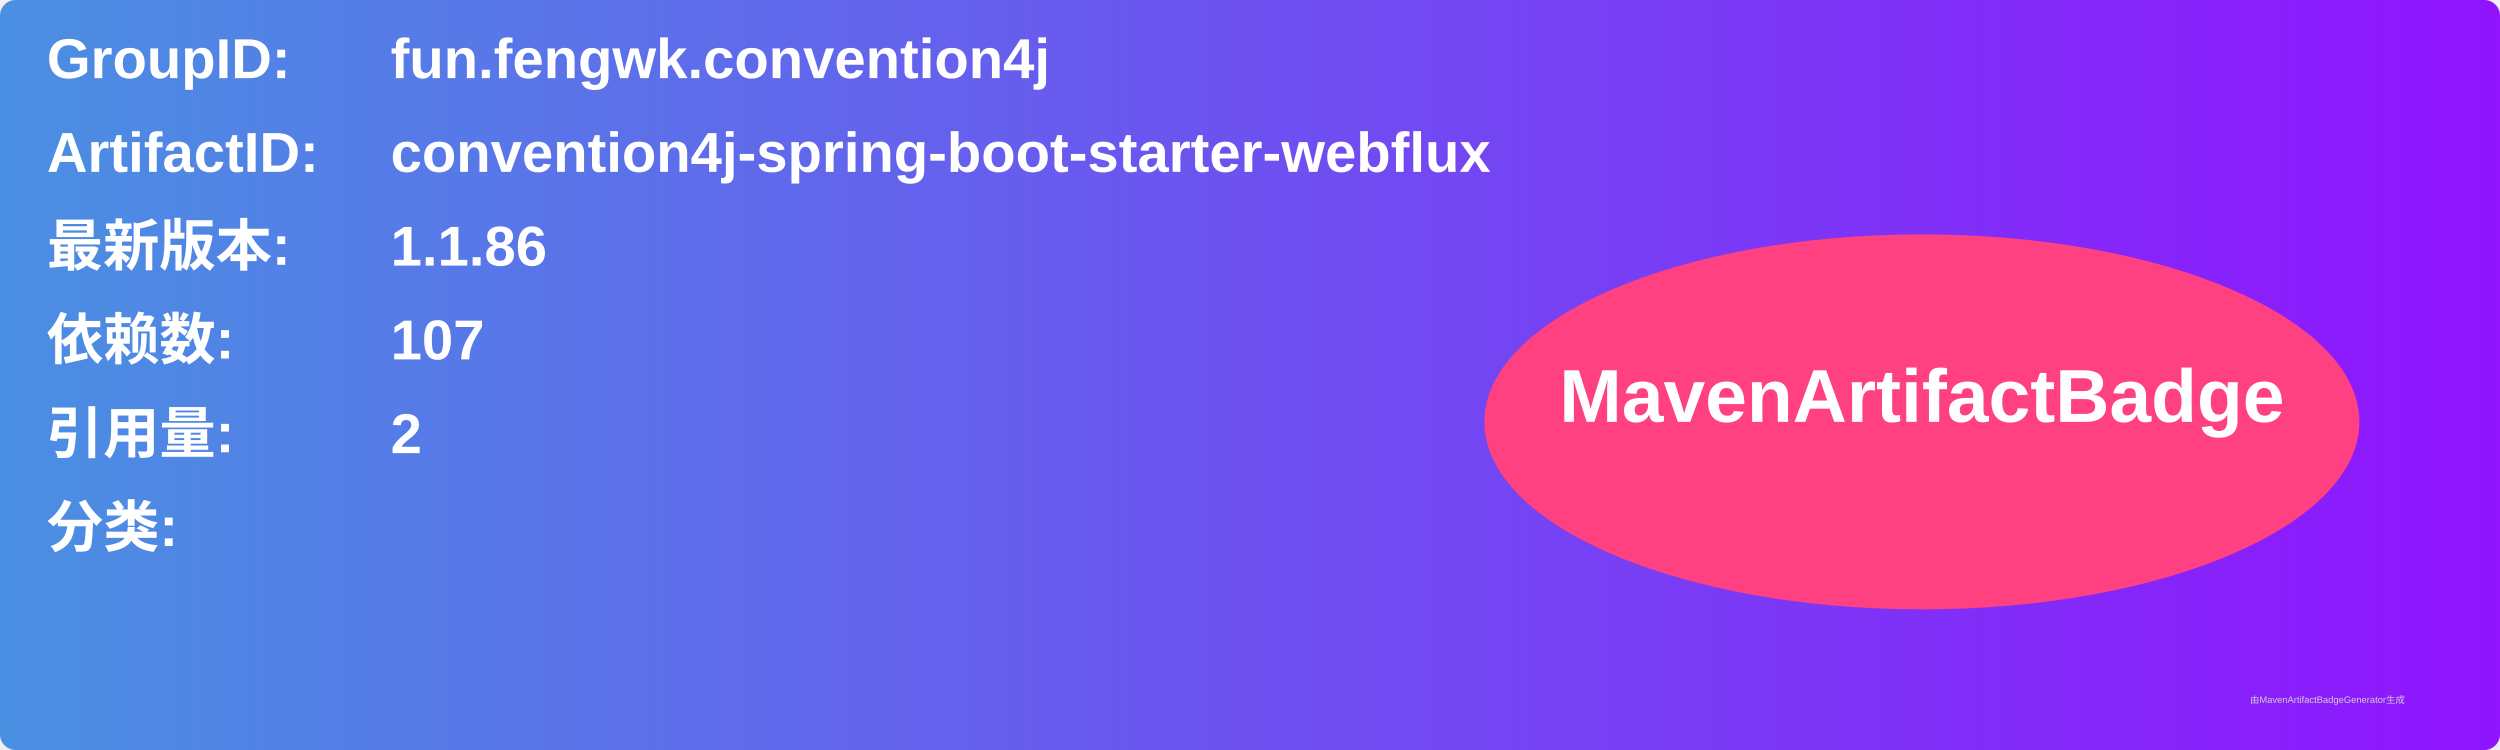
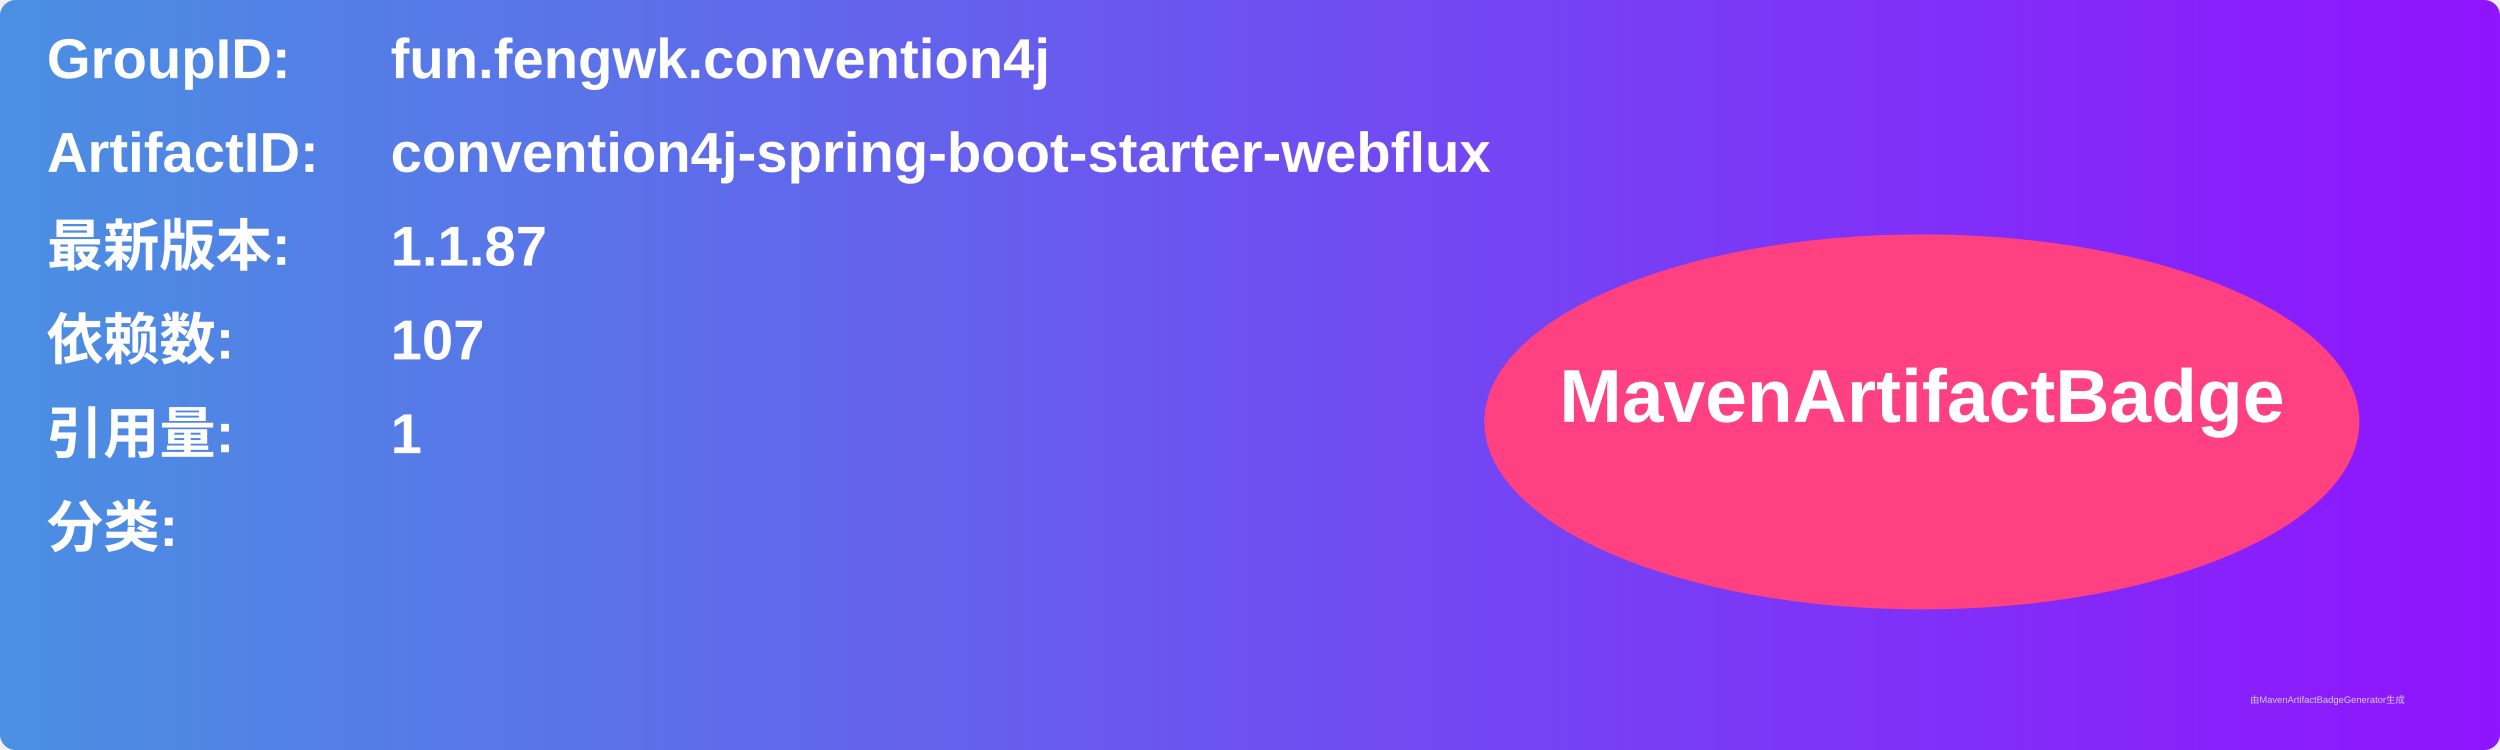
<svg xmlns="http://www.w3.org/2000/svg" width="800" height="240" viewBox="0 0 800 240">
  <linearGradient id="grad" x1="0%" y1="0%" x2="100%" y2="0%">
    <stop offset="0%" stop-color="#4a90e2" />
    <stop offset="100%" stop-color="#9013fe" />
  </linearGradient>
  <rect width="100%" height="100%" rx="5" ry="5" fill="url(#grad)" />
  <g transform="translate(15, 15)">
    <text x="0" y="10" font-family="Arial" font-size="18" fill="white" font-weight="bold" width="260">GroupID:</text>
    <text x="110" y="10" font-family="Arial" font-size="18" fill="white" font-weight="bold" width="460">fun.fengwk.convention4j</text>
    <text x="0" y="40" font-family="Arial" font-size="18" fill="white" font-weight="bold" width="260">ArtifactID:</text>
    <text x="110" y="40" font-family="Arial" font-size="18" fill="white" font-weight="bold" width="460">convention4j-spring-boot-starter-webflux</text>
    <text x="0" y="70" font-family="Arial" font-size="18" fill="white" font-weight="bold">最新版本:</text>
    <text x="110" y="70" font-family="Arial" font-size="18" fill="white" font-weight="bold">
-       <tspan font-weight="bold">1.1.86</tspan>
+       <tspan font-weight="bold">1.1.87</tspan>
    </text>
    <text x="0" y="100" font-family="Arial" font-size="18" fill="white" font-weight="bold">依赖数: </text>
    <text x="110" y="100" font-family="Arial" font-size="18" fill="white">
      <tspan font-weight="bold">107</tspan>
    </text>
    <text x="0" y="130" font-family="Arial" font-size="18" fill="white" font-weight="bold">引用量: </text>
    <text x="110" y="130" font-family="Arial" font-size="18" fill="white">
-       <tspan font-weight="bold">2</tspan>
+       <tspan font-weight="bold">1</tspan>
    </text>
    <text x="0" y="160" font-family="Arial" font-size="18" fill="white" font-weight="bold">分类:</text>
    <text x="10" y="190" font-family="Arial" font-size="10" fill="white">
      <tspan font-weight="bold" />
    </text>
    <ellipse cx="600" cy="120" rx="140" ry="60" fill="#ff4081" />
    <text x="600" y="120" text-anchor="middle" font-family="Arial" font-size="24" fill="white" font-weight="bold">MavenArtifactBadge</text>
  </g>
  <text x="720" y="225" font-family="Arial" font-size="3" fill="#d0d0d0">由MavenArtifactBadgeGenerator生成</text>
</svg>
